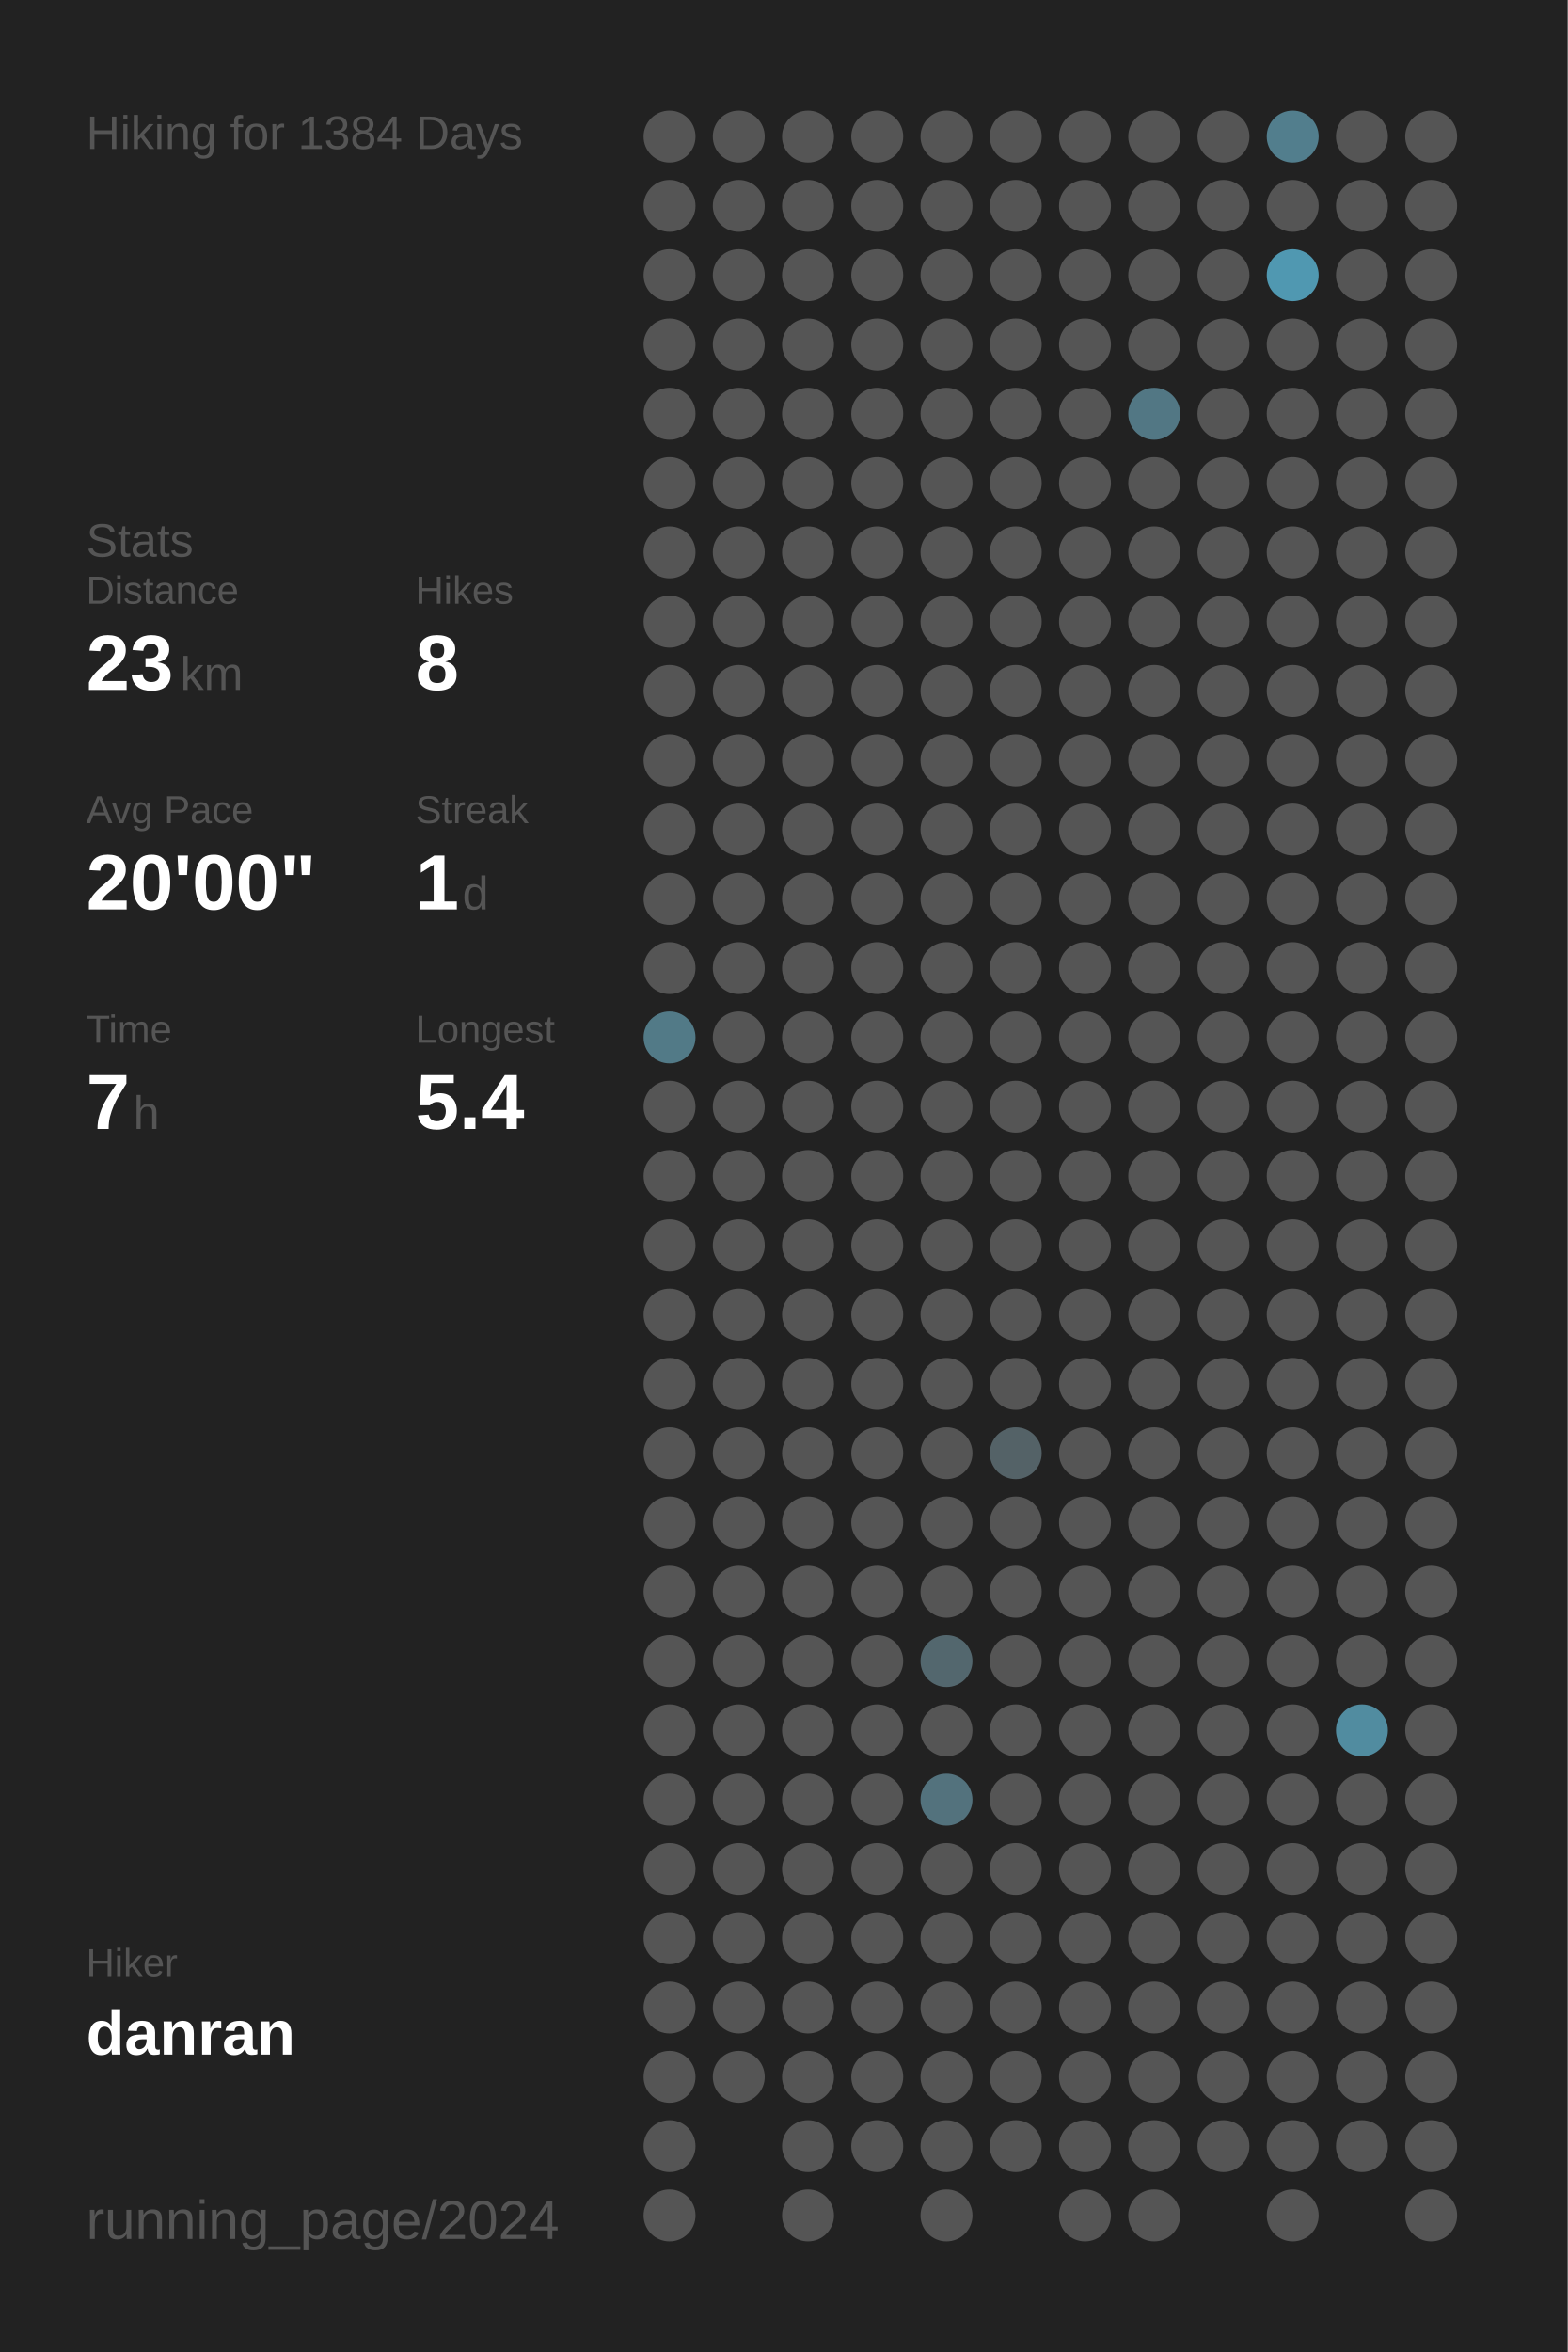
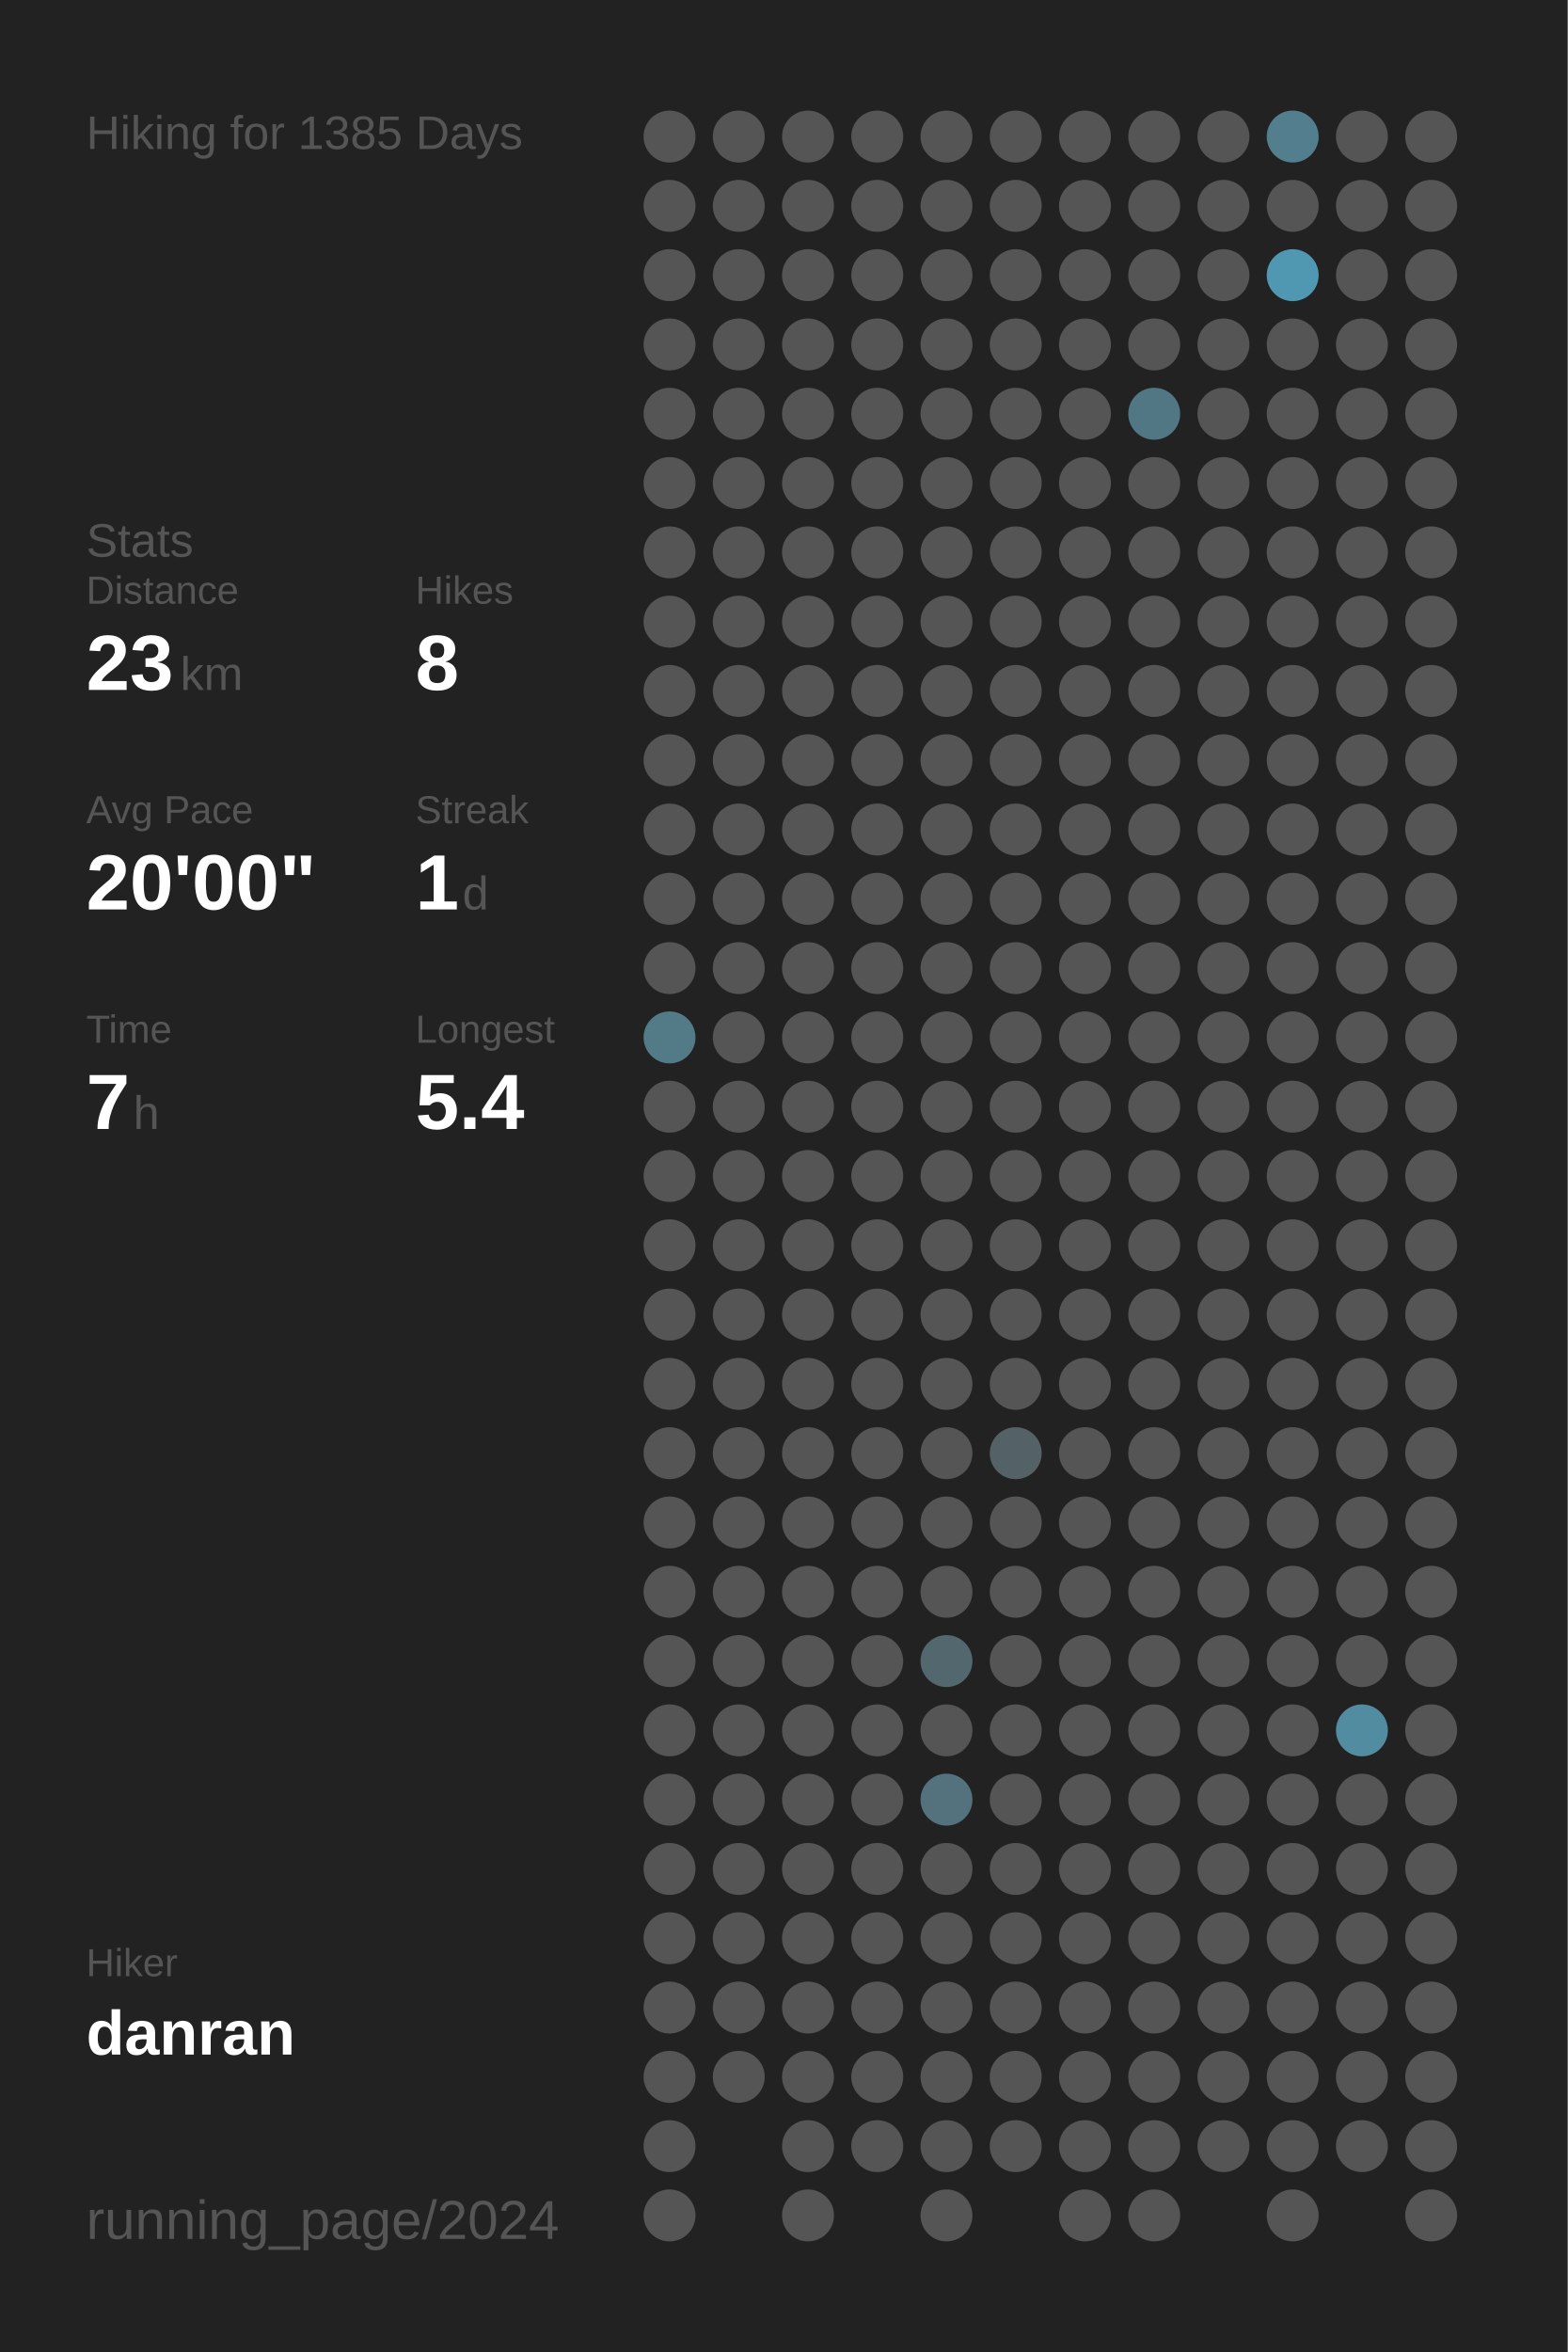
<svg xmlns="http://www.w3.org/2000/svg" baseProfile="full" height="300mm" version="1.1" viewBox="0,0,200,300" width="200mm">
  <defs />
  <rect fill="#222222" height="300" width="200" x="0" y="0" />
-   <text fill="#555555" style="font-size:6px; font-family:Arial;" x="11" y="19">Hiking for 1384 Days</text>
+   <text fill="#555555" style="font-size:6px; font-family:Arial;" x="11" y="19">Hiking for 1385 Days</text>
  <text fill="#555555" style="font-size:6px; font-family:Arial;" x="11" y="71">Stats</text>
  <text fill="#555555" style="font-size:5px; font-family:Arial;" x="11" y="77">Distance</text>
  <text fill="#FFFFFF" style="font-size:10px; font-family:Arial; font-weight:bold;" x="11" y="88">23</text>
  <text fill="#555555" style="font-size:6px; font-family:Arial;" x="23" y="88">km</text>
  <text fill="#555555" style="font-size:5px; font-family:Arial;" x="53" y="77">Hikes</text>
  <text fill="#FFFFFF" style="font-size:10px; font-family:Arial; font-weight:bold;" x="53" y="88">8</text>
  <text fill="#555555" style="font-size:5px; font-family:Arial;" x="11" y="105">Avg Pace</text>
  <text fill="#FFFFFF" style="font-size:10px; font-family:Arial; font-weight:bold;" x="11" y="116">20'00"</text>
  <text fill="#555555" style="font-size:5px; font-family:Arial;" x="53" y="105">Streak</text>
  <text fill="#FFFFFF" style="font-size:10px; font-family:Arial; font-weight:bold;" x="53" y="116">1</text>
  <text fill="#555555" style="font-size:6px; font-family:Arial;" x="59" y="116">d</text>
  <text fill="#555555" style="font-size:5px; font-family:Arial;" x="11" y="133">Time</text>
  <text fill="#FFFFFF" style="font-size:10px; font-family:Arial; font-weight:bold;" x="11" y="144">7</text>
  <text fill="#555555" style="font-size:6px; font-family:Arial;" x="17" y="144">h</text>
  <text fill="#555555" style="font-size:5px; font-family:Arial;" x="53" y="133">Longest</text>
  <text fill="#FFFFFF" style="font-size:10px; font-family:Arial; font-weight:bold;" x="53" y="144">5.4</text>
  <text fill="#555555" style="font-size:5px; font-family:Arial;" x="11" y="252.065">Hiker</text>
  <text fill="#FFFFFF" style="font-size:8px; font-family:Arial; font-weight:bold;" x="11" y="262.065">danran</text>
  <text fill="#555555" style="font-size:7px; font-family:Arial;" x="11" y="285.581">running_page/2024</text>
  <circle cx="85.417" cy="17.419" fill="#555555" r="3.312" />
  <circle cx="85.417" cy="26.258" fill="#555555" r="3.312" />
  <circle cx="85.417" cy="35.097" fill="#555555" r="3.312" />
  <circle cx="85.417" cy="43.935" fill="#555555" r="3.312" />
  <circle cx="85.417" cy="52.774" fill="#555555" r="3.312" />
  <circle cx="85.417" cy="61.613" fill="#555555" r="3.312" />
  <circle cx="85.417" cy="70.452" fill="#555555" r="3.312" />
  <circle cx="85.417" cy="79.29" fill="#555555" r="3.312" />
  <circle cx="85.417" cy="88.129" fill="#555555" r="3.312" />
  <circle cx="85.417" cy="96.968" fill="#555555" r="3.312" />
  <circle cx="85.417" cy="105.806" fill="#555555" r="3.312" />
  <circle cx="85.417" cy="114.645" fill="#555555" r="3.312" />
  <circle cx="85.417" cy="123.484" fill="#555555" r="3.312" />
  <circle cx="85.417" cy="132.323" fill="#527a87" r="3.312" />
  <circle cx="85.417" cy="141.161" fill="#555555" r="3.312" />
  <circle cx="85.417" cy="150" fill="#555555" r="3.312" />
  <circle cx="85.417" cy="158.839" fill="#555555" r="3.312" />
  <circle cx="85.417" cy="167.677" fill="#555555" r="3.312" />
  <circle cx="85.417" cy="176.516" fill="#555555" r="3.312" />
  <circle cx="85.417" cy="185.355" fill="#555555" r="3.312" />
  <circle cx="85.417" cy="194.194" fill="#555555" r="3.312" />
  <circle cx="85.417" cy="203.032" fill="#555555" r="3.312" />
  <circle cx="85.417" cy="211.871" fill="#555555" r="3.312" />
  <circle cx="85.417" cy="220.71" fill="#555555" r="3.312" />
  <circle cx="85.417" cy="229.548" fill="#555555" r="3.312" />
  <circle cx="85.417" cy="238.387" fill="#555555" r="3.312" />
  <circle cx="85.417" cy="247.226" fill="#555555" r="3.312" />
  <circle cx="85.417" cy="256.065" fill="#555555" r="3.312" />
  <circle cx="85.417" cy="264.903" fill="#555555" r="3.312" />
  <circle cx="85.417" cy="273.742" fill="#555555" r="3.312" />
  <circle cx="85.417" cy="282.581" fill="#555555" r="3.312" />
  <circle cx="94.25" cy="17.419" fill="#555555" r="3.312" />
  <circle cx="94.25" cy="26.258" fill="#555555" r="3.312" />
  <circle cx="94.25" cy="35.097" fill="#555555" r="3.312" />
  <circle cx="94.25" cy="43.935" fill="#555555" r="3.312" />
  <circle cx="94.25" cy="52.774" fill="#555555" r="3.312" />
  <circle cx="94.25" cy="61.613" fill="#555555" r="3.312" />
  <circle cx="94.25" cy="70.452" fill="#555555" r="3.312" />
  <circle cx="94.25" cy="79.29" fill="#555555" r="3.312" />
  <circle cx="94.25" cy="88.129" fill="#555555" r="3.312" />
  <circle cx="94.25" cy="96.968" fill="#555555" r="3.312" />
  <circle cx="94.25" cy="105.806" fill="#555555" r="3.312" />
  <circle cx="94.25" cy="114.645" fill="#555555" r="3.312" />
  <circle cx="94.25" cy="123.484" fill="#555555" r="3.312" />
  <circle cx="94.25" cy="132.323" fill="#555555" r="3.312" />
  <circle cx="94.25" cy="141.161" fill="#555555" r="3.312" />
  <circle cx="94.25" cy="150" fill="#555555" r="3.312" />
  <circle cx="94.25" cy="158.839" fill="#555555" r="3.312" />
  <circle cx="94.25" cy="167.677" fill="#555555" r="3.312" />
  <circle cx="94.25" cy="176.516" fill="#555555" r="3.312" />
  <circle cx="94.25" cy="185.355" fill="#555555" r="3.312" />
  <circle cx="94.25" cy="194.194" fill="#555555" r="3.312" />
  <circle cx="94.25" cy="203.032" fill="#555555" r="3.312" />
  <circle cx="94.25" cy="211.871" fill="#555555" r="3.312" />
  <circle cx="94.25" cy="220.71" fill="#555555" r="3.312" />
  <circle cx="94.25" cy="229.548" fill="#555555" r="3.312" />
  <circle cx="94.25" cy="238.387" fill="#555555" r="3.312" />
  <circle cx="94.25" cy="247.226" fill="#555555" r="3.312" />
  <circle cx="94.25" cy="256.065" fill="#555555" r="3.312" />
  <circle cx="94.25" cy="264.903" fill="#555555" r="3.312" />
  <circle cx="103.083" cy="17.419" fill="#555555" r="3.312" />
  <circle cx="103.083" cy="26.258" fill="#555555" r="3.312" />
  <circle cx="103.083" cy="35.097" fill="#555555" r="3.312" />
  <circle cx="103.083" cy="43.935" fill="#555555" r="3.312" />
  <circle cx="103.083" cy="52.774" fill="#555555" r="3.312" />
  <circle cx="103.083" cy="61.613" fill="#555555" r="3.312" />
  <circle cx="103.083" cy="70.452" fill="#555555" r="3.312" />
  <circle cx="103.083" cy="79.29" fill="#555555" r="3.312" />
  <circle cx="103.083" cy="88.129" fill="#555555" r="3.312" />
  <circle cx="103.083" cy="96.968" fill="#555555" r="3.312" />
  <circle cx="103.083" cy="105.806" fill="#555555" r="3.312" />
  <circle cx="103.083" cy="114.645" fill="#555555" r="3.312" />
  <circle cx="103.083" cy="123.484" fill="#555555" r="3.312" />
  <circle cx="103.083" cy="132.323" fill="#555555" r="3.312" />
  <circle cx="103.083" cy="141.161" fill="#555555" r="3.312" />
  <circle cx="103.083" cy="150" fill="#555555" r="3.312" />
  <circle cx="103.083" cy="158.839" fill="#555555" r="3.312" />
  <circle cx="103.083" cy="167.677" fill="#555555" r="3.312" />
  <circle cx="103.083" cy="176.516" fill="#555555" r="3.312" />
  <circle cx="103.083" cy="185.355" fill="#555555" r="3.312" />
  <circle cx="103.083" cy="194.194" fill="#555555" r="3.312" />
  <circle cx="103.083" cy="203.032" fill="#555555" r="3.312" />
  <circle cx="103.083" cy="211.871" fill="#555555" r="3.312" />
  <circle cx="103.083" cy="220.71" fill="#555555" r="3.312" />
  <circle cx="103.083" cy="229.548" fill="#555555" r="3.312" />
  <circle cx="103.083" cy="238.387" fill="#555555" r="3.312" />
  <circle cx="103.083" cy="247.226" fill="#555555" r="3.312" />
  <circle cx="103.083" cy="256.065" fill="#555555" r="3.312" />
  <circle cx="103.083" cy="264.903" fill="#555555" r="3.312" />
  <circle cx="103.083" cy="273.742" fill="#555555" r="3.312" />
  <circle cx="103.083" cy="282.581" fill="#555555" r="3.312" />
  <circle cx="111.917" cy="17.419" fill="#555555" r="3.312" />
  <circle cx="111.917" cy="26.258" fill="#555555" r="3.312" />
  <circle cx="111.917" cy="35.097" fill="#555555" r="3.312" />
  <circle cx="111.917" cy="43.935" fill="#555555" r="3.312" />
  <circle cx="111.917" cy="52.774" fill="#555555" r="3.312" />
  <circle cx="111.917" cy="61.613" fill="#555555" r="3.312" />
  <circle cx="111.917" cy="70.452" fill="#555555" r="3.312" />
  <circle cx="111.917" cy="79.29" fill="#555555" r="3.312" />
  <circle cx="111.917" cy="88.129" fill="#555555" r="3.312" />
  <circle cx="111.917" cy="96.968" fill="#555555" r="3.312" />
  <circle cx="111.917" cy="105.806" fill="#555555" r="3.312" />
  <circle cx="111.917" cy="114.645" fill="#555555" r="3.312" />
  <circle cx="111.917" cy="123.484" fill="#555555" r="3.312" />
  <circle cx="111.917" cy="132.323" fill="#555555" r="3.312" />
  <circle cx="111.917" cy="141.161" fill="#555555" r="3.312" />
  <circle cx="111.917" cy="150" fill="#555555" r="3.312" />
  <circle cx="111.917" cy="158.839" fill="#555555" r="3.312" />
  <circle cx="111.917" cy="167.677" fill="#555555" r="3.312" />
  <circle cx="111.917" cy="176.516" fill="#555555" r="3.312" />
  <circle cx="111.917" cy="185.355" fill="#555555" r="3.312" />
  <circle cx="111.917" cy="194.194" fill="#555555" r="3.312" />
  <circle cx="111.917" cy="203.032" fill="#555555" r="3.312" />
  <circle cx="111.917" cy="211.871" fill="#555555" r="3.312" />
  <circle cx="111.917" cy="220.71" fill="#555555" r="3.312" />
  <circle cx="111.917" cy="229.548" fill="#555555" r="3.312" />
  <circle cx="111.917" cy="238.387" fill="#555555" r="3.312" />
  <circle cx="111.917" cy="247.226" fill="#555555" r="3.312" />
  <circle cx="111.917" cy="256.065" fill="#555555" r="3.312" />
  <circle cx="111.917" cy="264.903" fill="#555555" r="3.312" />
  <circle cx="111.917" cy="273.742" fill="#555555" r="3.312" />
  <circle cx="120.75" cy="17.419" fill="#555555" r="3.312" />
  <circle cx="120.75" cy="26.258" fill="#555555" r="3.312" />
  <circle cx="120.75" cy="35.097" fill="#555555" r="3.312" />
  <circle cx="120.75" cy="43.935" fill="#555555" r="3.312" />
  <circle cx="120.75" cy="52.774" fill="#555555" r="3.312" />
  <circle cx="120.75" cy="61.613" fill="#555555" r="3.312" />
  <circle cx="120.75" cy="70.452" fill="#555555" r="3.312" />
  <circle cx="120.75" cy="79.29" fill="#555555" r="3.312" />
  <circle cx="120.75" cy="88.129" fill="#555555" r="3.312" />
  <circle cx="120.75" cy="96.968" fill="#555555" r="3.312" />
  <circle cx="120.75" cy="105.806" fill="#555555" r="3.312" />
  <circle cx="120.75" cy="114.645" fill="#555555" r="3.312" />
  <circle cx="120.75" cy="123.484" fill="#555555" r="3.312" />
  <circle cx="120.75" cy="132.323" fill="#555555" r="3.312" />
  <circle cx="120.75" cy="141.161" fill="#555555" r="3.312" />
  <circle cx="120.75" cy="150" fill="#555555" r="3.312" />
  <circle cx="120.75" cy="158.839" fill="#555555" r="3.312" />
  <circle cx="120.75" cy="167.677" fill="#555555" r="3.312" />
  <circle cx="120.75" cy="176.516" fill="#555555" r="3.312" />
  <circle cx="120.75" cy="185.355" fill="#555555" r="3.312" />
  <circle cx="120.75" cy="194.194" fill="#555555" r="3.312" />
  <circle cx="120.75" cy="203.032" fill="#555555" r="3.312" />
  <circle cx="120.75" cy="211.871" fill="#53676e" r="3.312" />
  <circle cx="120.75" cy="220.71" fill="#555555" r="3.312" />
  <circle cx="120.75" cy="229.548" fill="#53727d" r="3.312" />
  <circle cx="120.75" cy="238.387" fill="#555555" r="3.312" />
  <circle cx="120.75" cy="247.226" fill="#555555" r="3.312" />
  <circle cx="120.75" cy="256.065" fill="#555555" r="3.312" />
  <circle cx="120.75" cy="264.903" fill="#555555" r="3.312" />
  <circle cx="120.75" cy="273.742" fill="#555555" r="3.312" />
  <circle cx="120.75" cy="282.581" fill="#555555" r="3.312" />
  <circle cx="129.583" cy="17.419" fill="#555555" r="3.312" />
  <circle cx="129.583" cy="26.258" fill="#555555" r="3.312" />
  <circle cx="129.583" cy="35.097" fill="#555555" r="3.312" />
  <circle cx="129.583" cy="43.935" fill="#555555" r="3.312" />
  <circle cx="129.583" cy="52.774" fill="#555555" r="3.312" />
  <circle cx="129.583" cy="61.613" fill="#555555" r="3.312" />
  <circle cx="129.583" cy="70.452" fill="#555555" r="3.312" />
  <circle cx="129.583" cy="79.29" fill="#555555" r="3.312" />
  <circle cx="129.583" cy="88.129" fill="#555555" r="3.312" />
  <circle cx="129.583" cy="96.968" fill="#555555" r="3.312" />
  <circle cx="129.583" cy="105.806" fill="#555555" r="3.312" />
  <circle cx="129.583" cy="114.645" fill="#555555" r="3.312" />
  <circle cx="129.583" cy="123.484" fill="#555555" r="3.312" />
  <circle cx="129.583" cy="132.323" fill="#555555" r="3.312" />
  <circle cx="129.583" cy="141.161" fill="#555555" r="3.312" />
  <circle cx="129.583" cy="150" fill="#555555" r="3.312" />
  <circle cx="129.583" cy="158.839" fill="#555555" r="3.312" />
  <circle cx="129.583" cy="167.677" fill="#555555" r="3.312" />
  <circle cx="129.583" cy="176.516" fill="#555555" r="3.312" />
  <circle cx="129.583" cy="185.355" fill="#546267" r="3.312" />
  <circle cx="129.583" cy="194.194" fill="#555555" r="3.312" />
  <circle cx="129.583" cy="203.032" fill="#555555" r="3.312" />
  <circle cx="129.583" cy="211.871" fill="#555555" r="3.312" />
  <circle cx="129.583" cy="220.71" fill="#555555" r="3.312" />
  <circle cx="129.583" cy="229.548" fill="#555555" r="3.312" />
  <circle cx="129.583" cy="238.387" fill="#555555" r="3.312" />
  <circle cx="129.583" cy="247.226" fill="#555555" r="3.312" />
  <circle cx="129.583" cy="256.065" fill="#555555" r="3.312" />
  <circle cx="129.583" cy="264.903" fill="#555555" r="3.312" />
  <circle cx="129.583" cy="273.742" fill="#555555" r="3.312" />
  <circle cx="138.417" cy="17.419" fill="#555555" r="3.312" />
  <circle cx="138.417" cy="26.258" fill="#555555" r="3.312" />
  <circle cx="138.417" cy="35.097" fill="#555555" r="3.312" />
  <circle cx="138.417" cy="43.935" fill="#555555" r="3.312" />
  <circle cx="138.417" cy="52.774" fill="#555555" r="3.312" />
  <circle cx="138.417" cy="61.613" fill="#555555" r="3.312" />
  <circle cx="138.417" cy="70.452" fill="#555555" r="3.312" />
  <circle cx="138.417" cy="79.29" fill="#555555" r="3.312" />
  <circle cx="138.417" cy="88.129" fill="#555555" r="3.312" />
  <circle cx="138.417" cy="96.968" fill="#555555" r="3.312" />
  <circle cx="138.417" cy="105.806" fill="#555555" r="3.312" />
  <circle cx="138.417" cy="114.645" fill="#555555" r="3.312" />
  <circle cx="138.417" cy="123.484" fill="#555555" r="3.312" />
  <circle cx="138.417" cy="132.323" fill="#555555" r="3.312" />
  <circle cx="138.417" cy="141.161" fill="#555555" r="3.312" />
  <circle cx="138.417" cy="150" fill="#555555" r="3.312" />
  <circle cx="138.417" cy="158.839" fill="#555555" r="3.312" />
  <circle cx="138.417" cy="167.677" fill="#555555" r="3.312" />
  <circle cx="138.417" cy="176.516" fill="#555555" r="3.312" />
  <circle cx="138.417" cy="185.355" fill="#555555" r="3.312" />
  <circle cx="138.417" cy="194.194" fill="#555555" r="3.312" />
  <circle cx="138.417" cy="203.032" fill="#555555" r="3.312" />
  <circle cx="138.417" cy="211.871" fill="#555555" r="3.312" />
  <circle cx="138.417" cy="220.71" fill="#555555" r="3.312" />
  <circle cx="138.417" cy="229.548" fill="#555555" r="3.312" />
  <circle cx="138.417" cy="238.387" fill="#555555" r="3.312" />
  <circle cx="138.417" cy="247.226" fill="#555555" r="3.312" />
  <circle cx="138.417" cy="256.065" fill="#555555" r="3.312" />
  <circle cx="138.417" cy="264.903" fill="#555555" r="3.312" />
  <circle cx="138.417" cy="273.742" fill="#555555" r="3.312" />
  <circle cx="138.417" cy="282.581" fill="#555555" r="3.312" />
  <circle cx="147.25" cy="17.419" fill="#555555" r="3.312" />
  <circle cx="147.25" cy="26.258" fill="#555555" r="3.312" />
  <circle cx="147.25" cy="35.097" fill="#555555" r="3.312" />
  <circle cx="147.25" cy="43.935" fill="#555555" r="3.312" />
  <circle cx="147.25" cy="52.774" fill="#527784" r="3.312" />
  <circle cx="147.25" cy="61.613" fill="#555555" r="3.312" />
  <circle cx="147.25" cy="70.452" fill="#555555" r="3.312" />
  <circle cx="147.25" cy="79.29" fill="#555555" r="3.312" />
  <circle cx="147.25" cy="88.129" fill="#555555" r="3.312" />
  <circle cx="147.25" cy="96.968" fill="#555555" r="3.312" />
  <circle cx="147.25" cy="105.806" fill="#555555" r="3.312" />
  <circle cx="147.25" cy="114.645" fill="#555555" r="3.312" />
  <circle cx="147.25" cy="123.484" fill="#555555" r="3.312" />
  <circle cx="147.25" cy="132.323" fill="#555555" r="3.312" />
  <circle cx="147.25" cy="141.161" fill="#555555" r="3.312" />
  <circle cx="147.25" cy="150" fill="#555555" r="3.312" />
  <circle cx="147.25" cy="158.839" fill="#555555" r="3.312" />
  <circle cx="147.25" cy="167.677" fill="#555555" r="3.312" />
  <circle cx="147.25" cy="176.516" fill="#555555" r="3.312" />
  <circle cx="147.25" cy="185.355" fill="#555555" r="3.312" />
  <circle cx="147.25" cy="194.194" fill="#555555" r="3.312" />
  <circle cx="147.25" cy="203.032" fill="#555555" r="3.312" />
  <circle cx="147.25" cy="211.871" fill="#555555" r="3.312" />
  <circle cx="147.25" cy="220.71" fill="#555555" r="3.312" />
  <circle cx="147.25" cy="229.548" fill="#555555" r="3.312" />
  <circle cx="147.25" cy="238.387" fill="#555555" r="3.312" />
  <circle cx="147.25" cy="247.226" fill="#555555" r="3.312" />
  <circle cx="147.25" cy="256.065" fill="#555555" r="3.312" />
  <circle cx="147.25" cy="264.903" fill="#555555" r="3.312" />
  <circle cx="147.25" cy="273.742" fill="#555555" r="3.312" />
  <circle cx="147.25" cy="282.581" fill="#555555" r="3.312" />
  <circle cx="156.083" cy="17.419" fill="#555555" r="3.312" />
  <circle cx="156.083" cy="26.258" fill="#555555" r="3.312" />
  <circle cx="156.083" cy="35.097" fill="#555555" r="3.312" />
  <circle cx="156.083" cy="43.935" fill="#555555" r="3.312" />
  <circle cx="156.083" cy="52.774" fill="#555555" r="3.312" />
  <circle cx="156.083" cy="61.613" fill="#555555" r="3.312" />
  <circle cx="156.083" cy="70.452" fill="#555555" r="3.312" />
  <circle cx="156.083" cy="79.29" fill="#555555" r="3.312" />
  <circle cx="156.083" cy="88.129" fill="#555555" r="3.312" />
  <circle cx="156.083" cy="96.968" fill="#555555" r="3.312" />
  <circle cx="156.083" cy="105.806" fill="#555555" r="3.312" />
  <circle cx="156.083" cy="114.645" fill="#555555" r="3.312" />
  <circle cx="156.083" cy="123.484" fill="#555555" r="3.312" />
  <circle cx="156.083" cy="132.323" fill="#555555" r="3.312" />
  <circle cx="156.083" cy="141.161" fill="#555555" r="3.312" />
  <circle cx="156.083" cy="150" fill="#555555" r="3.312" />
  <circle cx="156.083" cy="158.839" fill="#555555" r="3.312" />
  <circle cx="156.083" cy="167.677" fill="#555555" r="3.312" />
  <circle cx="156.083" cy="176.516" fill="#555555" r="3.312" />
  <circle cx="156.083" cy="185.355" fill="#555555" r="3.312" />
  <circle cx="156.083" cy="194.194" fill="#555555" r="3.312" />
  <circle cx="156.083" cy="203.032" fill="#555555" r="3.312" />
  <circle cx="156.083" cy="211.871" fill="#555555" r="3.312" />
  <circle cx="156.083" cy="220.71" fill="#555555" r="3.312" />
  <circle cx="156.083" cy="229.548" fill="#555555" r="3.312" />
  <circle cx="156.083" cy="238.387" fill="#555555" r="3.312" />
  <circle cx="156.083" cy="247.226" fill="#555555" r="3.312" />
  <circle cx="156.083" cy="256.065" fill="#555555" r="3.312" />
  <circle cx="156.083" cy="264.903" fill="#555555" r="3.312" />
  <circle cx="156.083" cy="273.742" fill="#555555" r="3.312" />
  <circle cx="164.917" cy="17.419" fill="#527e8d" r="3.312" />
  <circle cx="164.917" cy="26.258" fill="#555555" r="3.312" />
  <circle cx="164.917" cy="35.097" fill="#5098b1" r="3.312" />
  <circle cx="164.917" cy="43.935" fill="#555555" r="3.312" />
  <circle cx="164.917" cy="52.774" fill="#555555" r="3.312" />
  <circle cx="164.917" cy="61.613" fill="#555555" r="3.312" />
  <circle cx="164.917" cy="70.452" fill="#555555" r="3.312" />
  <circle cx="164.917" cy="79.29" fill="#555555" r="3.312" />
  <circle cx="164.917" cy="88.129" fill="#555555" r="3.312" />
  <circle cx="164.917" cy="96.968" fill="#555555" r="3.312" />
  <circle cx="164.917" cy="105.806" fill="#555555" r="3.312" />
  <circle cx="164.917" cy="114.645" fill="#555555" r="3.312" />
  <circle cx="164.917" cy="123.484" fill="#555555" r="3.312" />
  <circle cx="164.917" cy="132.323" fill="#555555" r="3.312" />
  <circle cx="164.917" cy="141.161" fill="#555555" r="3.312" />
  <circle cx="164.917" cy="150" fill="#555555" r="3.312" />
  <circle cx="164.917" cy="158.839" fill="#555555" r="3.312" />
  <circle cx="164.917" cy="167.677" fill="#555555" r="3.312" />
  <circle cx="164.917" cy="176.516" fill="#555555" r="3.312" />
  <circle cx="164.917" cy="185.355" fill="#555555" r="3.312" />
  <circle cx="164.917" cy="194.194" fill="#555555" r="3.312" />
  <circle cx="164.917" cy="203.032" fill="#555555" r="3.312" />
  <circle cx="164.917" cy="211.871" fill="#555555" r="3.312" />
  <circle cx="164.917" cy="220.71" fill="#555555" r="3.312" />
  <circle cx="164.917" cy="229.548" fill="#555555" r="3.312" />
  <circle cx="164.917" cy="238.387" fill="#555555" r="3.312" />
  <circle cx="164.917" cy="247.226" fill="#555555" r="3.312" />
  <circle cx="164.917" cy="256.065" fill="#555555" r="3.312" />
  <circle cx="164.917" cy="264.903" fill="#555555" r="3.312" />
  <circle cx="164.917" cy="273.742" fill="#555555" r="3.312" />
  <circle cx="164.917" cy="282.581" fill="#555555" r="3.312" />
  <circle cx="173.75" cy="17.419" fill="#555555" r="3.312" />
  <circle cx="173.75" cy="26.258" fill="#555555" r="3.312" />
  <circle cx="173.75" cy="35.097" fill="#555555" r="3.312" />
  <circle cx="173.75" cy="43.935" fill="#555555" r="3.312" />
  <circle cx="173.75" cy="52.774" fill="#555555" r="3.312" />
  <circle cx="173.75" cy="61.613" fill="#555555" r="3.312" />
  <circle cx="173.75" cy="70.452" fill="#555555" r="3.312" />
  <circle cx="173.75" cy="79.29" fill="#555555" r="3.312" />
  <circle cx="173.75" cy="88.129" fill="#555555" r="3.312" />
  <circle cx="173.75" cy="96.968" fill="#555555" r="3.312" />
  <circle cx="173.75" cy="105.806" fill="#555555" r="3.312" />
  <circle cx="173.75" cy="114.645" fill="#555555" r="3.312" />
  <circle cx="173.75" cy="123.484" fill="#555555" r="3.312" />
  <circle cx="173.75" cy="132.323" fill="#555555" r="3.312" />
  <circle cx="173.75" cy="141.161" fill="#555555" r="3.312" />
  <circle cx="173.75" cy="150" fill="#555555" r="3.312" />
  <circle cx="173.75" cy="158.839" fill="#555555" r="3.312" />
  <circle cx="173.75" cy="167.677" fill="#555555" r="3.312" />
  <circle cx="173.75" cy="176.516" fill="#555555" r="3.312" />
  <circle cx="173.75" cy="185.355" fill="#555555" r="3.312" />
  <circle cx="173.75" cy="194.194" fill="#555555" r="3.312" />
  <circle cx="173.75" cy="203.032" fill="#555555" r="3.312" />
  <circle cx="173.75" cy="211.871" fill="#555555" r="3.312" />
  <circle cx="173.75" cy="220.71" fill="#518ca0" r="3.312" />
  <circle cx="173.75" cy="229.548" fill="#555555" r="3.312" />
  <circle cx="173.75" cy="238.387" fill="#555555" r="3.312" />
  <circle cx="173.75" cy="247.226" fill="#555555" r="3.312" />
  <circle cx="173.75" cy="256.065" fill="#555555" r="3.312" />
  <circle cx="173.75" cy="264.903" fill="#555555" r="3.312" />
  <circle cx="173.75" cy="273.742" fill="#555555" r="3.312" />
  <circle cx="182.583" cy="17.419" fill="#555555" r="3.312" />
  <circle cx="182.583" cy="26.258" fill="#555555" r="3.312" />
  <circle cx="182.583" cy="35.097" fill="#555555" r="3.312" />
  <circle cx="182.583" cy="43.935" fill="#555555" r="3.312" />
  <circle cx="182.583" cy="52.774" fill="#555555" r="3.312" />
  <circle cx="182.583" cy="61.613" fill="#555555" r="3.312" />
  <circle cx="182.583" cy="70.452" fill="#555555" r="3.312" />
  <circle cx="182.583" cy="79.29" fill="#555555" r="3.312" />
  <circle cx="182.583" cy="88.129" fill="#555555" r="3.312" />
  <circle cx="182.583" cy="96.968" fill="#555555" r="3.312" />
  <circle cx="182.583" cy="105.806" fill="#555555" r="3.312" />
  <circle cx="182.583" cy="114.645" fill="#555555" r="3.312" />
  <circle cx="182.583" cy="123.484" fill="#555555" r="3.312" />
  <circle cx="182.583" cy="132.323" fill="#555555" r="3.312" />
  <circle cx="182.583" cy="141.161" fill="#555555" r="3.312" />
  <circle cx="182.583" cy="150" fill="#555555" r="3.312" />
  <circle cx="182.583" cy="158.839" fill="#555555" r="3.312" />
  <circle cx="182.583" cy="167.677" fill="#555555" r="3.312" />
  <circle cx="182.583" cy="176.516" fill="#555555" r="3.312" />
  <circle cx="182.583" cy="185.355" fill="#555555" r="3.312" />
  <circle cx="182.583" cy="194.194" fill="#555555" r="3.312" />
  <circle cx="182.583" cy="203.032" fill="#555555" r="3.312" />
  <circle cx="182.583" cy="211.871" fill="#555555" r="3.312" />
  <circle cx="182.583" cy="220.71" fill="#555555" r="3.312" />
  <circle cx="182.583" cy="229.548" fill="#555555" r="3.312" />
  <circle cx="182.583" cy="238.387" fill="#555555" r="3.312" />
  <circle cx="182.583" cy="247.226" fill="#555555" r="3.312" />
  <circle cx="182.583" cy="256.065" fill="#555555" r="3.312" />
  <circle cx="182.583" cy="264.903" fill="#555555" r="3.312" />
  <circle cx="182.583" cy="273.742" fill="#555555" r="3.312" />
  <circle cx="182.583" cy="282.581" fill="#555555" r="3.312" />
</svg>
